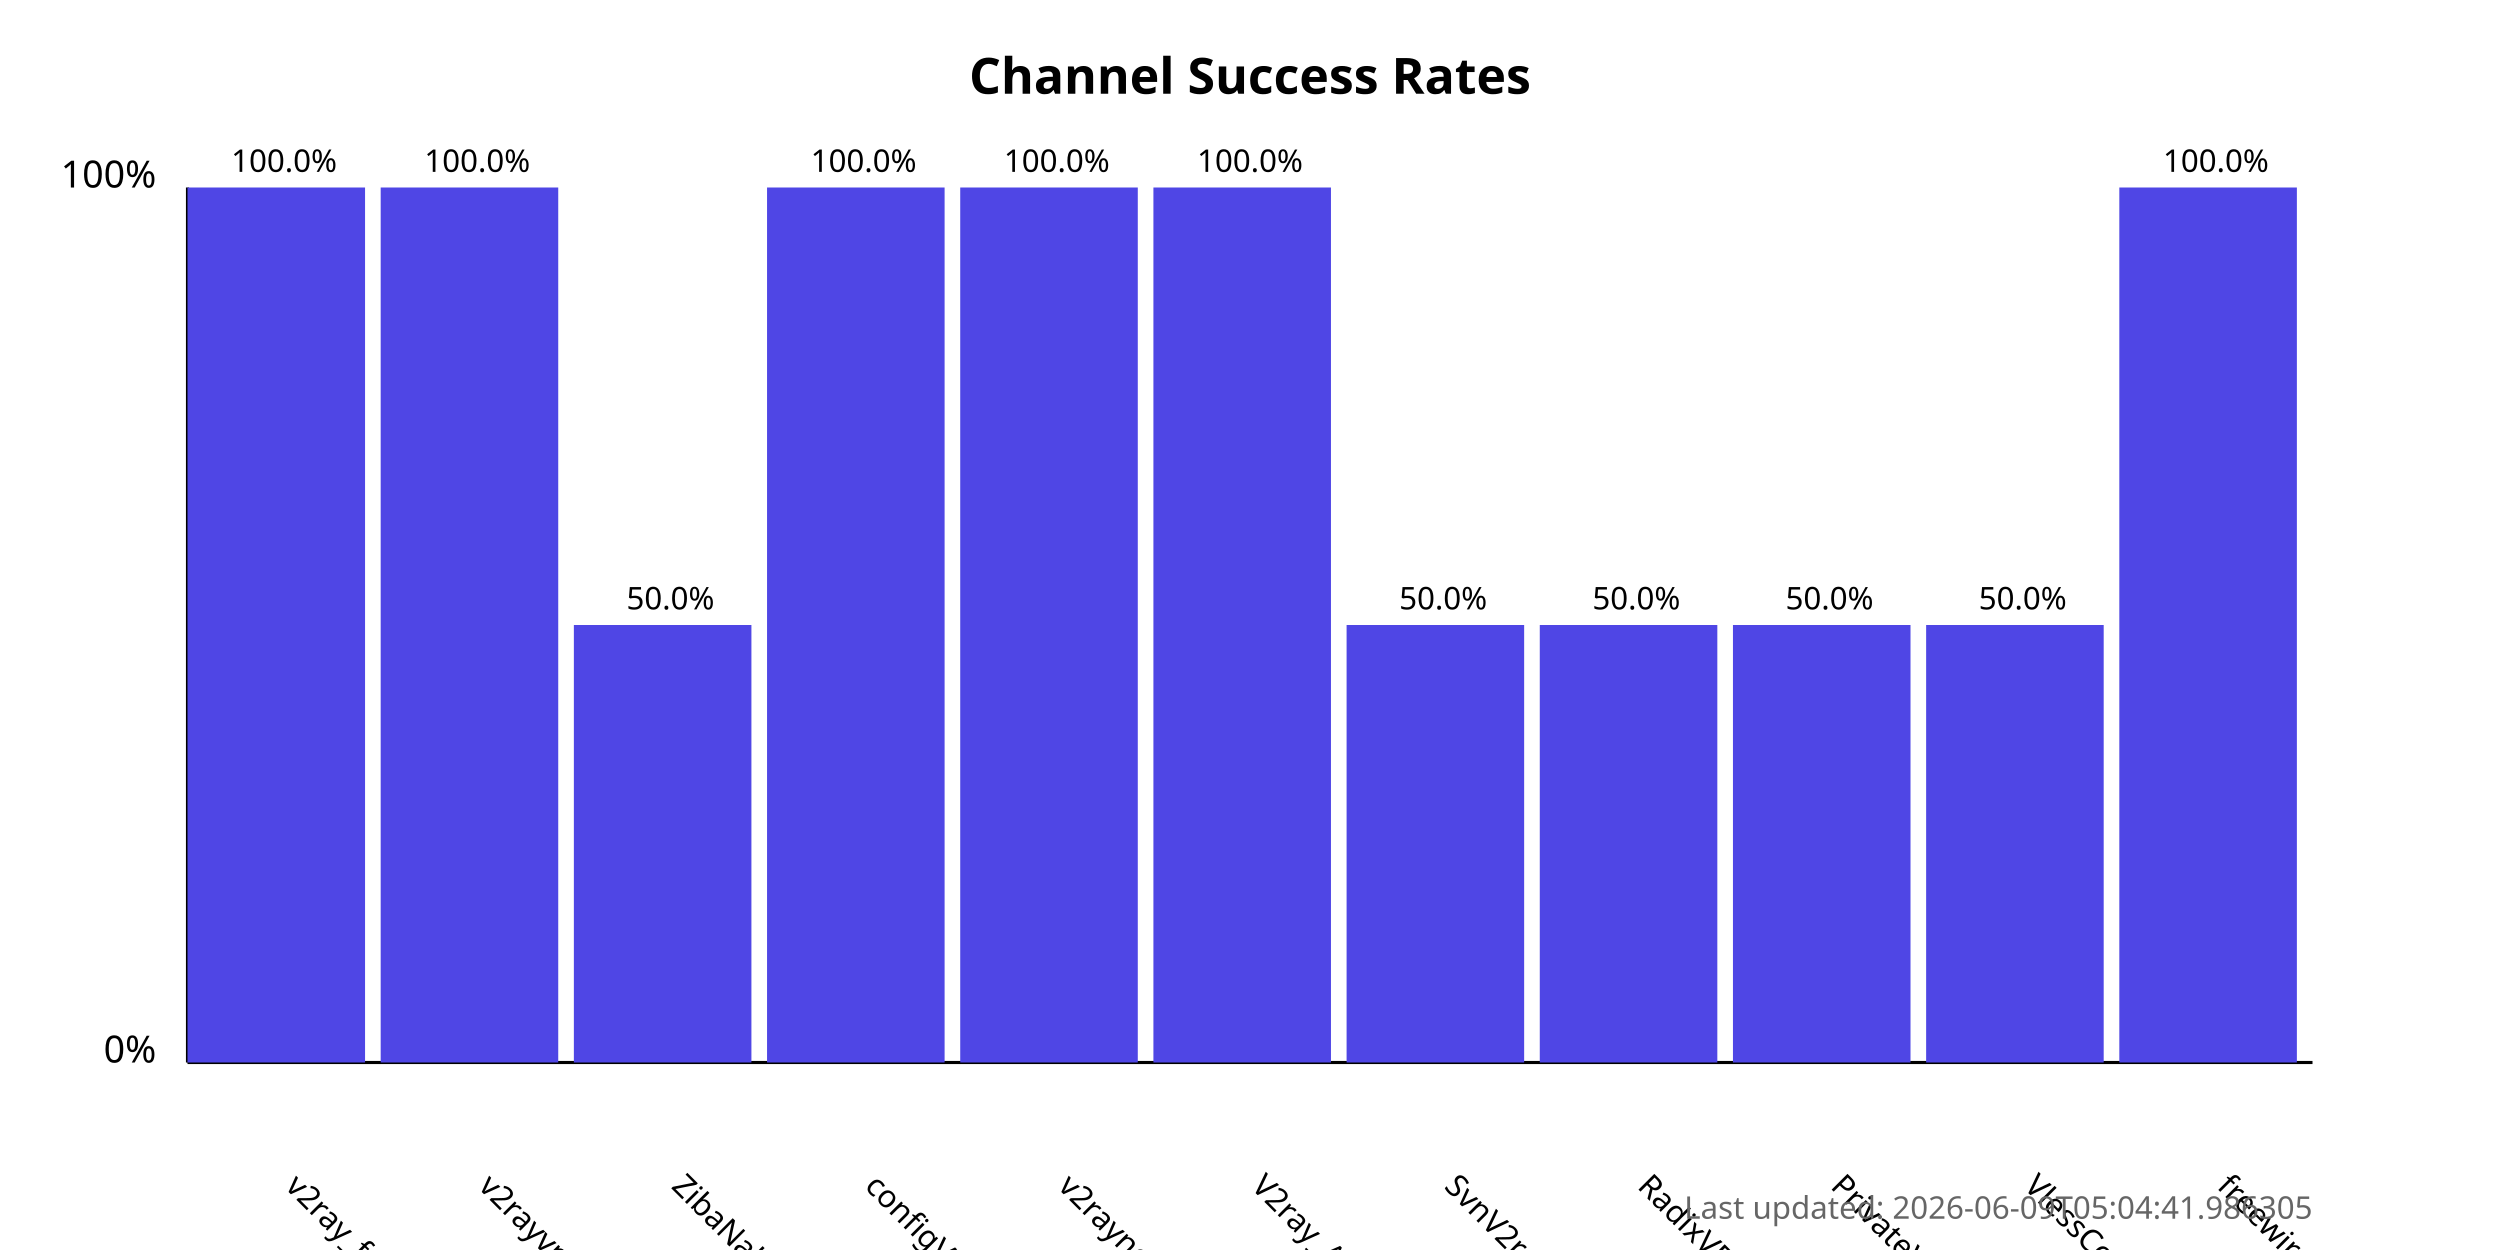
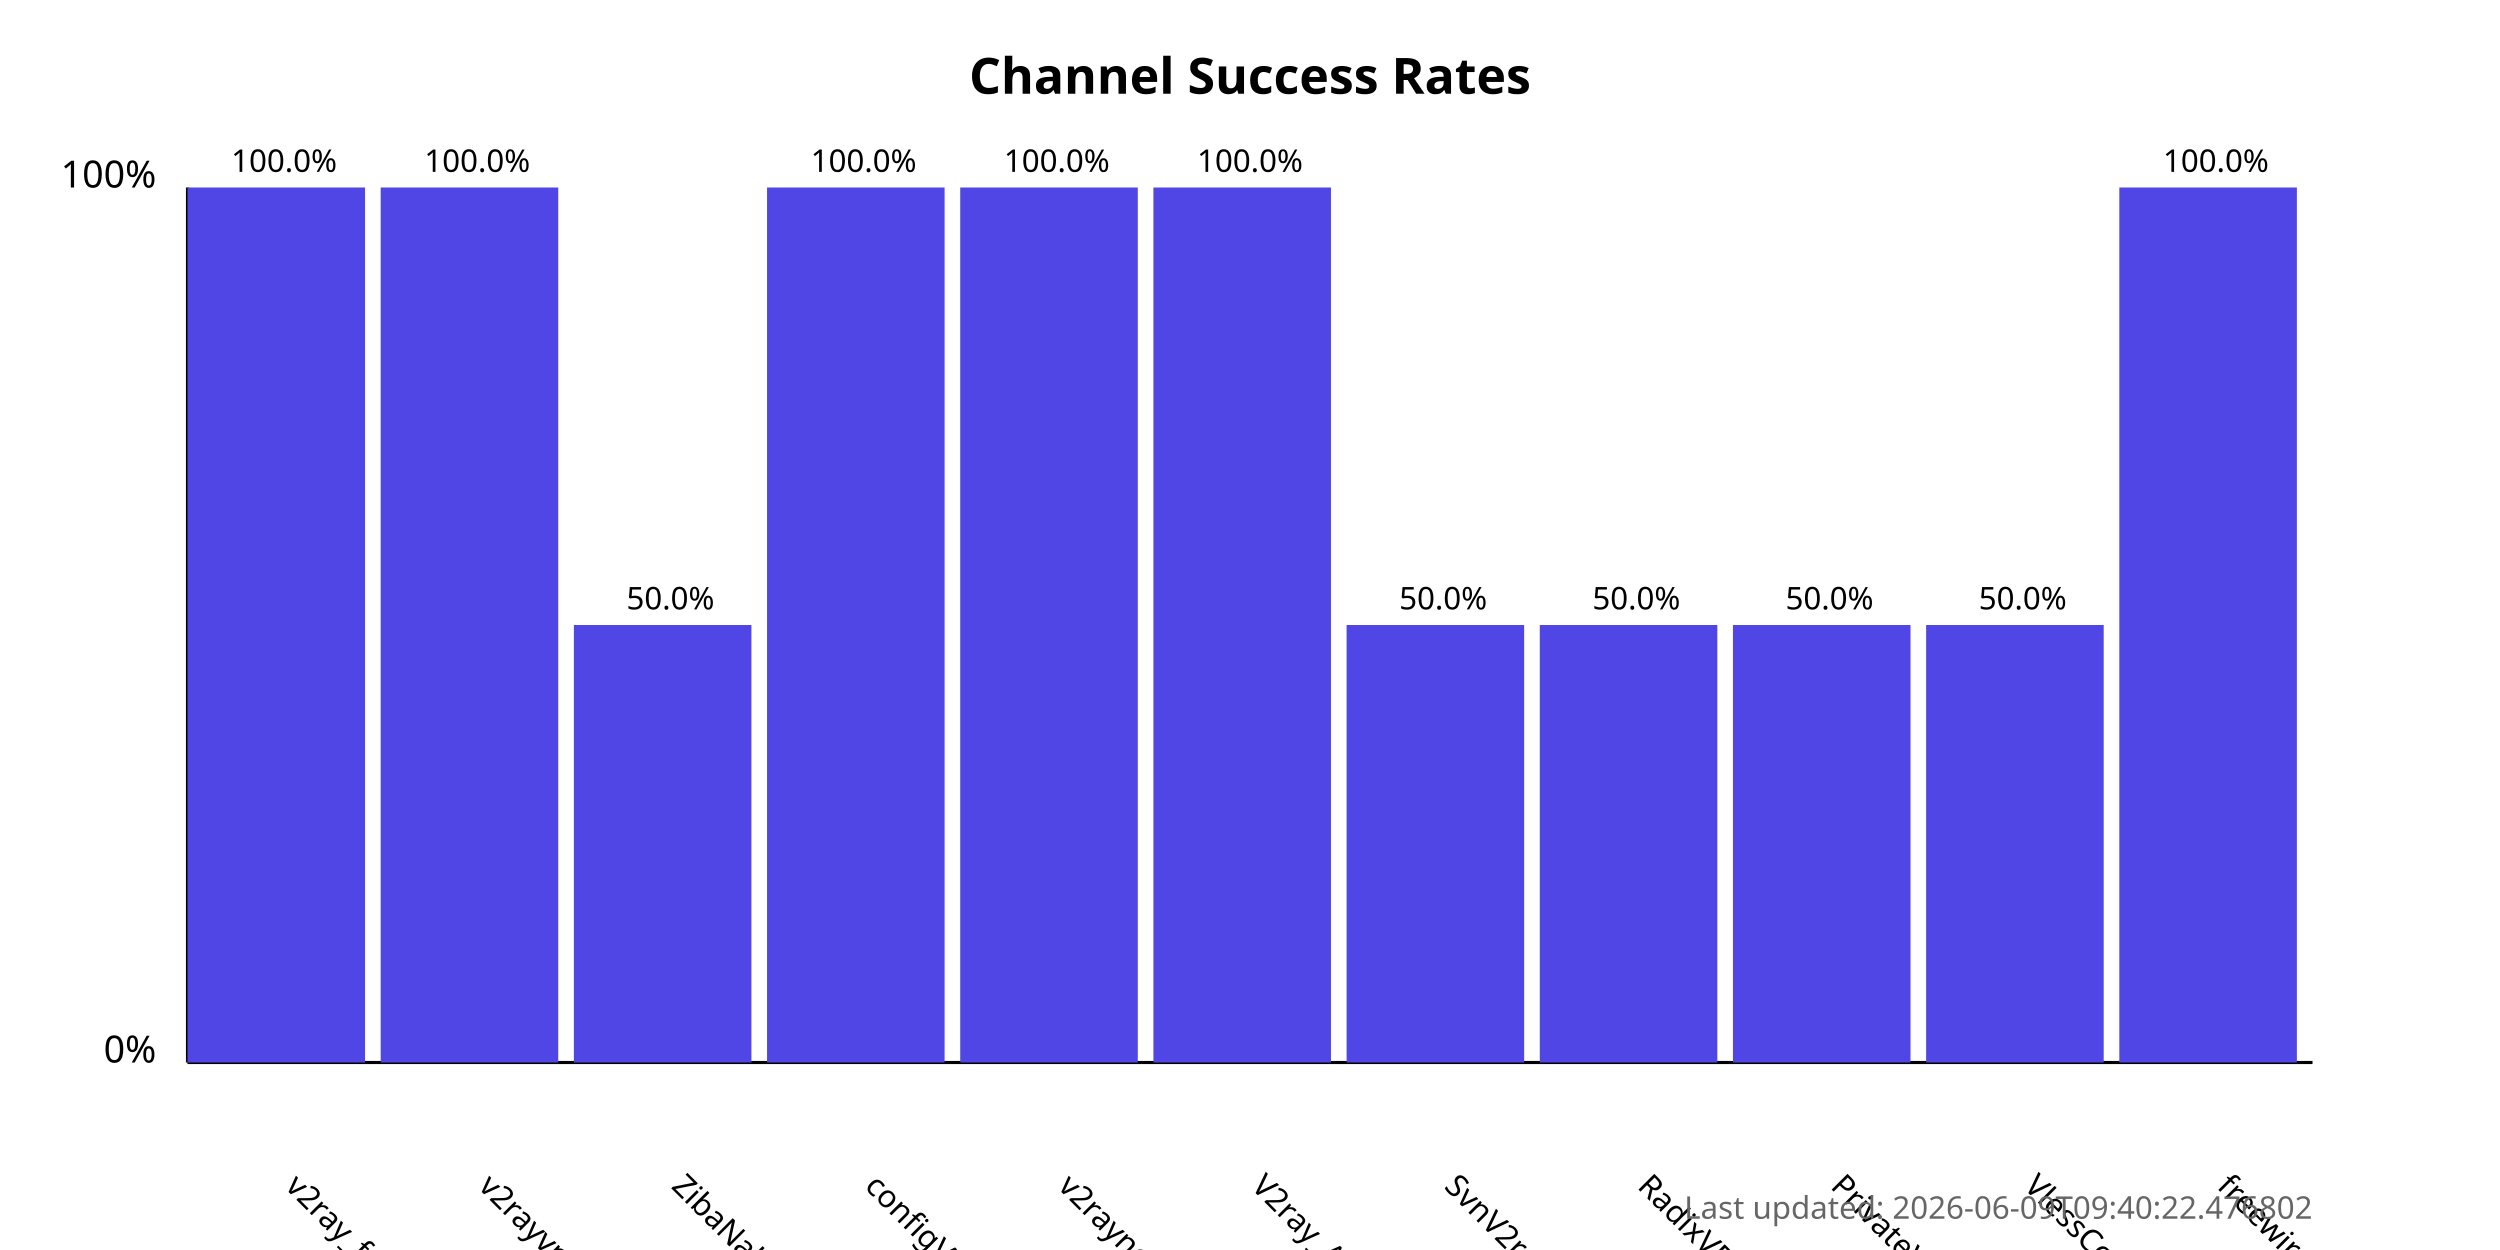
<svg xmlns="http://www.w3.org/2000/svg" width="800" height="400">
  <style>
            .chart-title { font: bold 16px sans-serif; }
            .axis-label { font: 12px sans-serif; }
            .tick-label { font: 10px sans-serif; }
            .bar { fill: #4f46e5; }
            .bar:hover { fill: #6366f1; }
            .timestamp { font: 10px sans-serif; fill: #666; }
        </style>
  <text x="400.0" y="30" text-anchor="middle" class="chart-title">
            Channel Success Rates
        </text>
  <line x1="60" y1="340" x2="60" y2="60" stroke="black" stroke-width="1" />
  <line x1="60" y1="340" x2="740" y2="340" stroke="black" stroke-width="1" />
  <text x="50" y="340" text-anchor="end" class="axis-label">0%</text>
  <text x="50" y="60" text-anchor="end" class="axis-label">100%</text>
  <g>
    <rect x="60" y="60.0" width="56.818" height="280.0" class="bar" />
    <text x="90.909" y="380" transform="rotate(45, 90.90909, 380)" text-anchor="start" class="tick-label">
                v2ray_free_conf
            </text>
    <text x="90.909" y="55.0" text-anchor="middle" class="tick-label">
                100.0%
            </text>
  </g>
  <g>
    <rect x="121.818" y="60.0" width="56.818" height="280.0" class="bar" />
    <text x="152.727" y="380" transform="rotate(45, 152.7273, 380)" text-anchor="start" class="tick-label">
                v2rayvpno
            </text>
    <text x="152.727" y="55.0" text-anchor="middle" class="tick-label">
                100.0%
            </text>
  </g>
  <g>
    <rect x="183.636" y="200.0" width="56.818" height="140.0" class="bar" />
    <text x="214.545" y="380" transform="rotate(45, 214.5455, 380)" text-anchor="start" class="tick-label">
                ZibaNabz
            </text>
    <text x="214.545" y="195.0" text-anchor="middle" class="tick-label">
                50.0%
            </text>
  </g>
  <g>
    <rect x="245.455" y="60.0" width="56.818" height="280.0" class="bar" />
    <text x="276.364" y="380" transform="rotate(45, 276.3636, 380)" text-anchor="start" class="tick-label">
                configV2rayForFree
            </text>
    <text x="276.364" y="55.0" text-anchor="middle" class="tick-label">
                100.0%
            </text>
  </g>
  <g>
    <rect x="307.273" y="60.0" width="56.818" height="280.0" class="bar" />
    <text x="338.182" y="380" transform="rotate(45, 338.1818, 380)" text-anchor="start" class="tick-label">
                v2rayngvpn
            </text>
    <text x="338.182" y="55.0" text-anchor="middle" class="tick-label">
                100.0%
            </text>
  </g>
  <g>
    <rect x="369.091" y="60.0" width="56.818" height="280.0" class="bar" />
    <text x="400.0" y="380" transform="rotate(45, 400.0, 380)" text-anchor="start" class="tick-label">
                V2ray_Alpha
            </text>
    <text x="400.0" y="55.0" text-anchor="middle" class="tick-label">
                100.0%
            </text>
  </g>
  <g>
    <rect x="430.909" y="200.0" width="56.818" height="140.0" class="bar" />
    <text x="461.818" y="380" transform="rotate(45, 461.8182, 380)" text-anchor="start" class="tick-label">
                SvnV2ray
            </text>
    <text x="461.818" y="195.0" text-anchor="middle" class="tick-label">
                50.0%
            </text>
  </g>
  <g>
    <rect x="492.727" y="200.0" width="56.818" height="140.0" class="bar" />
    <text x="523.636" y="380" transform="rotate(45, 523.6364, 380)" text-anchor="start" class="tick-label">
                RadixVPN
            </text>
    <text x="523.636" y="195.0" text-anchor="middle" class="tick-label">
                50.0%
            </text>
  </g>
  <g>
    <rect x="554.545" y="200.0" width="56.818" height="140.0" class="bar" />
    <text x="585.455" y="380" transform="rotate(45, 585.4545, 380)" text-anchor="start" class="tick-label">
                PrivateVPNs
            </text>
    <text x="585.455" y="195.0" text-anchor="middle" class="tick-label">
                50.0%
            </text>
  </g>
  <g>
    <rect x="616.364" y="200.0" width="56.818" height="140.0" class="bar" />
    <text x="647.273" y="380" transform="rotate(45, 647.2727, 380)" text-anchor="start" class="tick-label">
                VlessConfig
            </text>
    <text x="647.273" y="195.0" text-anchor="middle" class="tick-label">
                50.0%
            </text>
  </g>
  <g>
    <rect x="678.182" y="60.0" width="56.818" height="280.0" class="bar" />
    <text x="709.091" y="380" transform="rotate(45, 709.0909, 380)" text-anchor="start" class="tick-label">
                freewireguard
            </text>
    <text x="709.091" y="55.0" text-anchor="middle" class="tick-label">
                100.0%
            </text>
  </g>
  <text x="740" y="390" text-anchor="end" class="timestamp">
-             Last updated: 2026-06-09T05:04:41.986305
+             Last updated: 2026-06-09T09:40:22.476802
        </text>
</svg>
